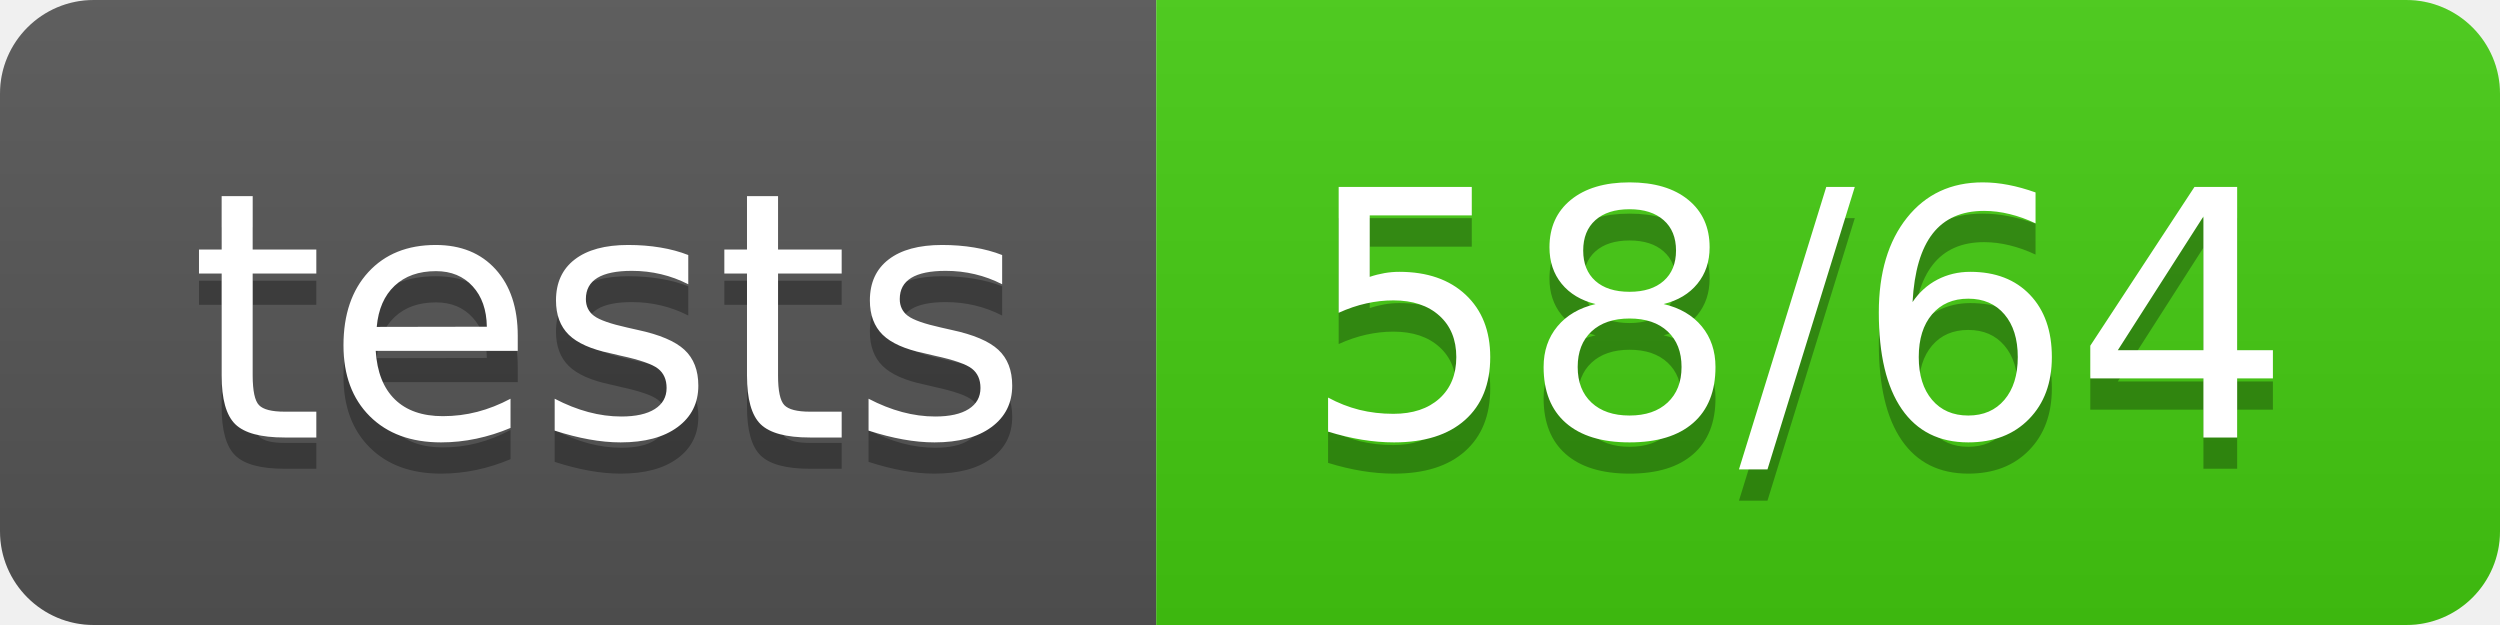
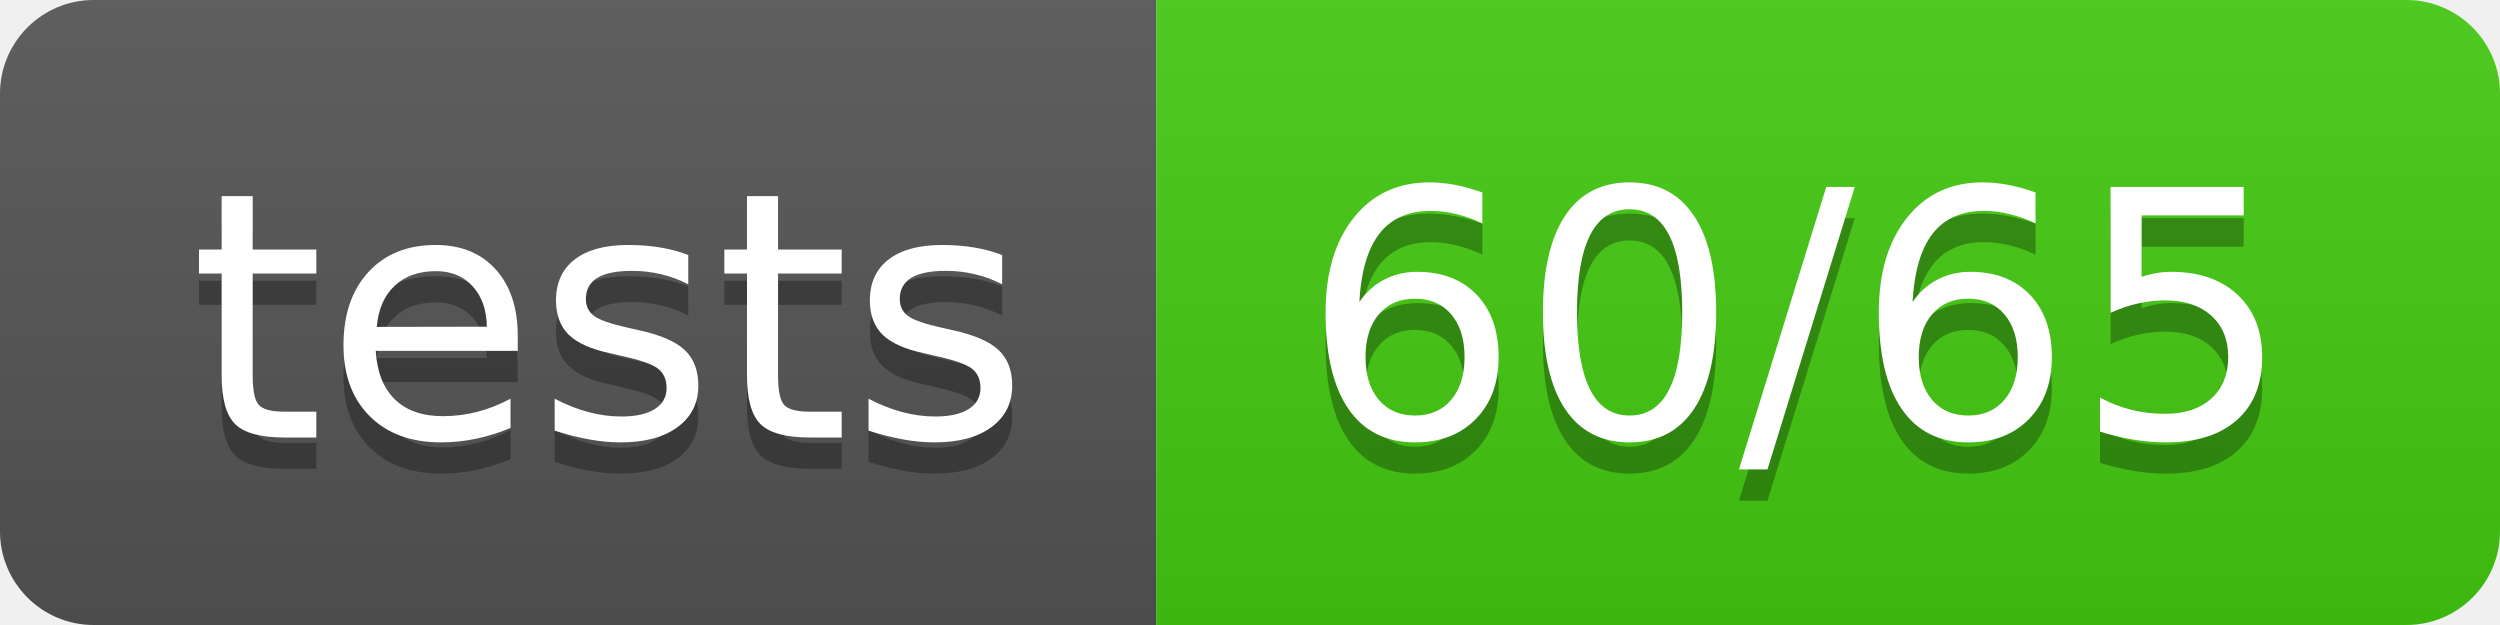
- <svg xmlns="http://www.w3.org/2000/svg" width="80" height="20" role="img" aria-label="tests: 58/64">
+ <svg xmlns="http://www.w3.org/2000/svg" width="80" height="20" role="img" aria-label="tests: 60/65">
  <linearGradient id="s" x2="0" y2="100%">
    <stop offset="0" stop-color="#bbb" stop-opacity=".1" />
    <stop offset="1" stop-opacity=".1" />
  </linearGradient>
  <clipPath id="r">
    <rect width="80" height="20" rx="3" fill="#fff" />
  </clipPath>
  <g clip-path="url(#r)">
    <rect width="37" height="20" fill="#555" />
    <rect x="37" width="43" height="20" fill="#4c1" />
    <rect width="80" height="20" fill="url(#s)" />
  </g>
  <g fill="#fff" text-anchor="middle" font-family="Verdana,Geneva,DejaVu Sans,sans-serif" text-rendering="geometricPrecision" font-size="110">
    <text aria-hidden="true" x="195.0" y="150" fill="#010101" fill-opacity=".3" transform="scale(.1)" textLength="270">tests</text>
    <text x="195.0" y="140" transform="scale(.1)" fill="#fff" textLength="270">tests</text>
-     <text aria-hidden="true" x="575.0" y="150" fill="#010101" fill-opacity=".3" transform="scale(.1)" textLength="330">58/64</text>
-     <text x="575.0" y="140" transform="scale(.1)" fill="#fff" textLength="330">58/64</text>
+     <text aria-hidden="true" x="575.0" y="150" fill="#010101" fill-opacity=".3" transform="scale(.1)" textLength="330">60/65</text>
+     <text x="575.0" y="140" transform="scale(.1)" fill="#fff" textLength="330">60/65</text>
  </g>
</svg>
